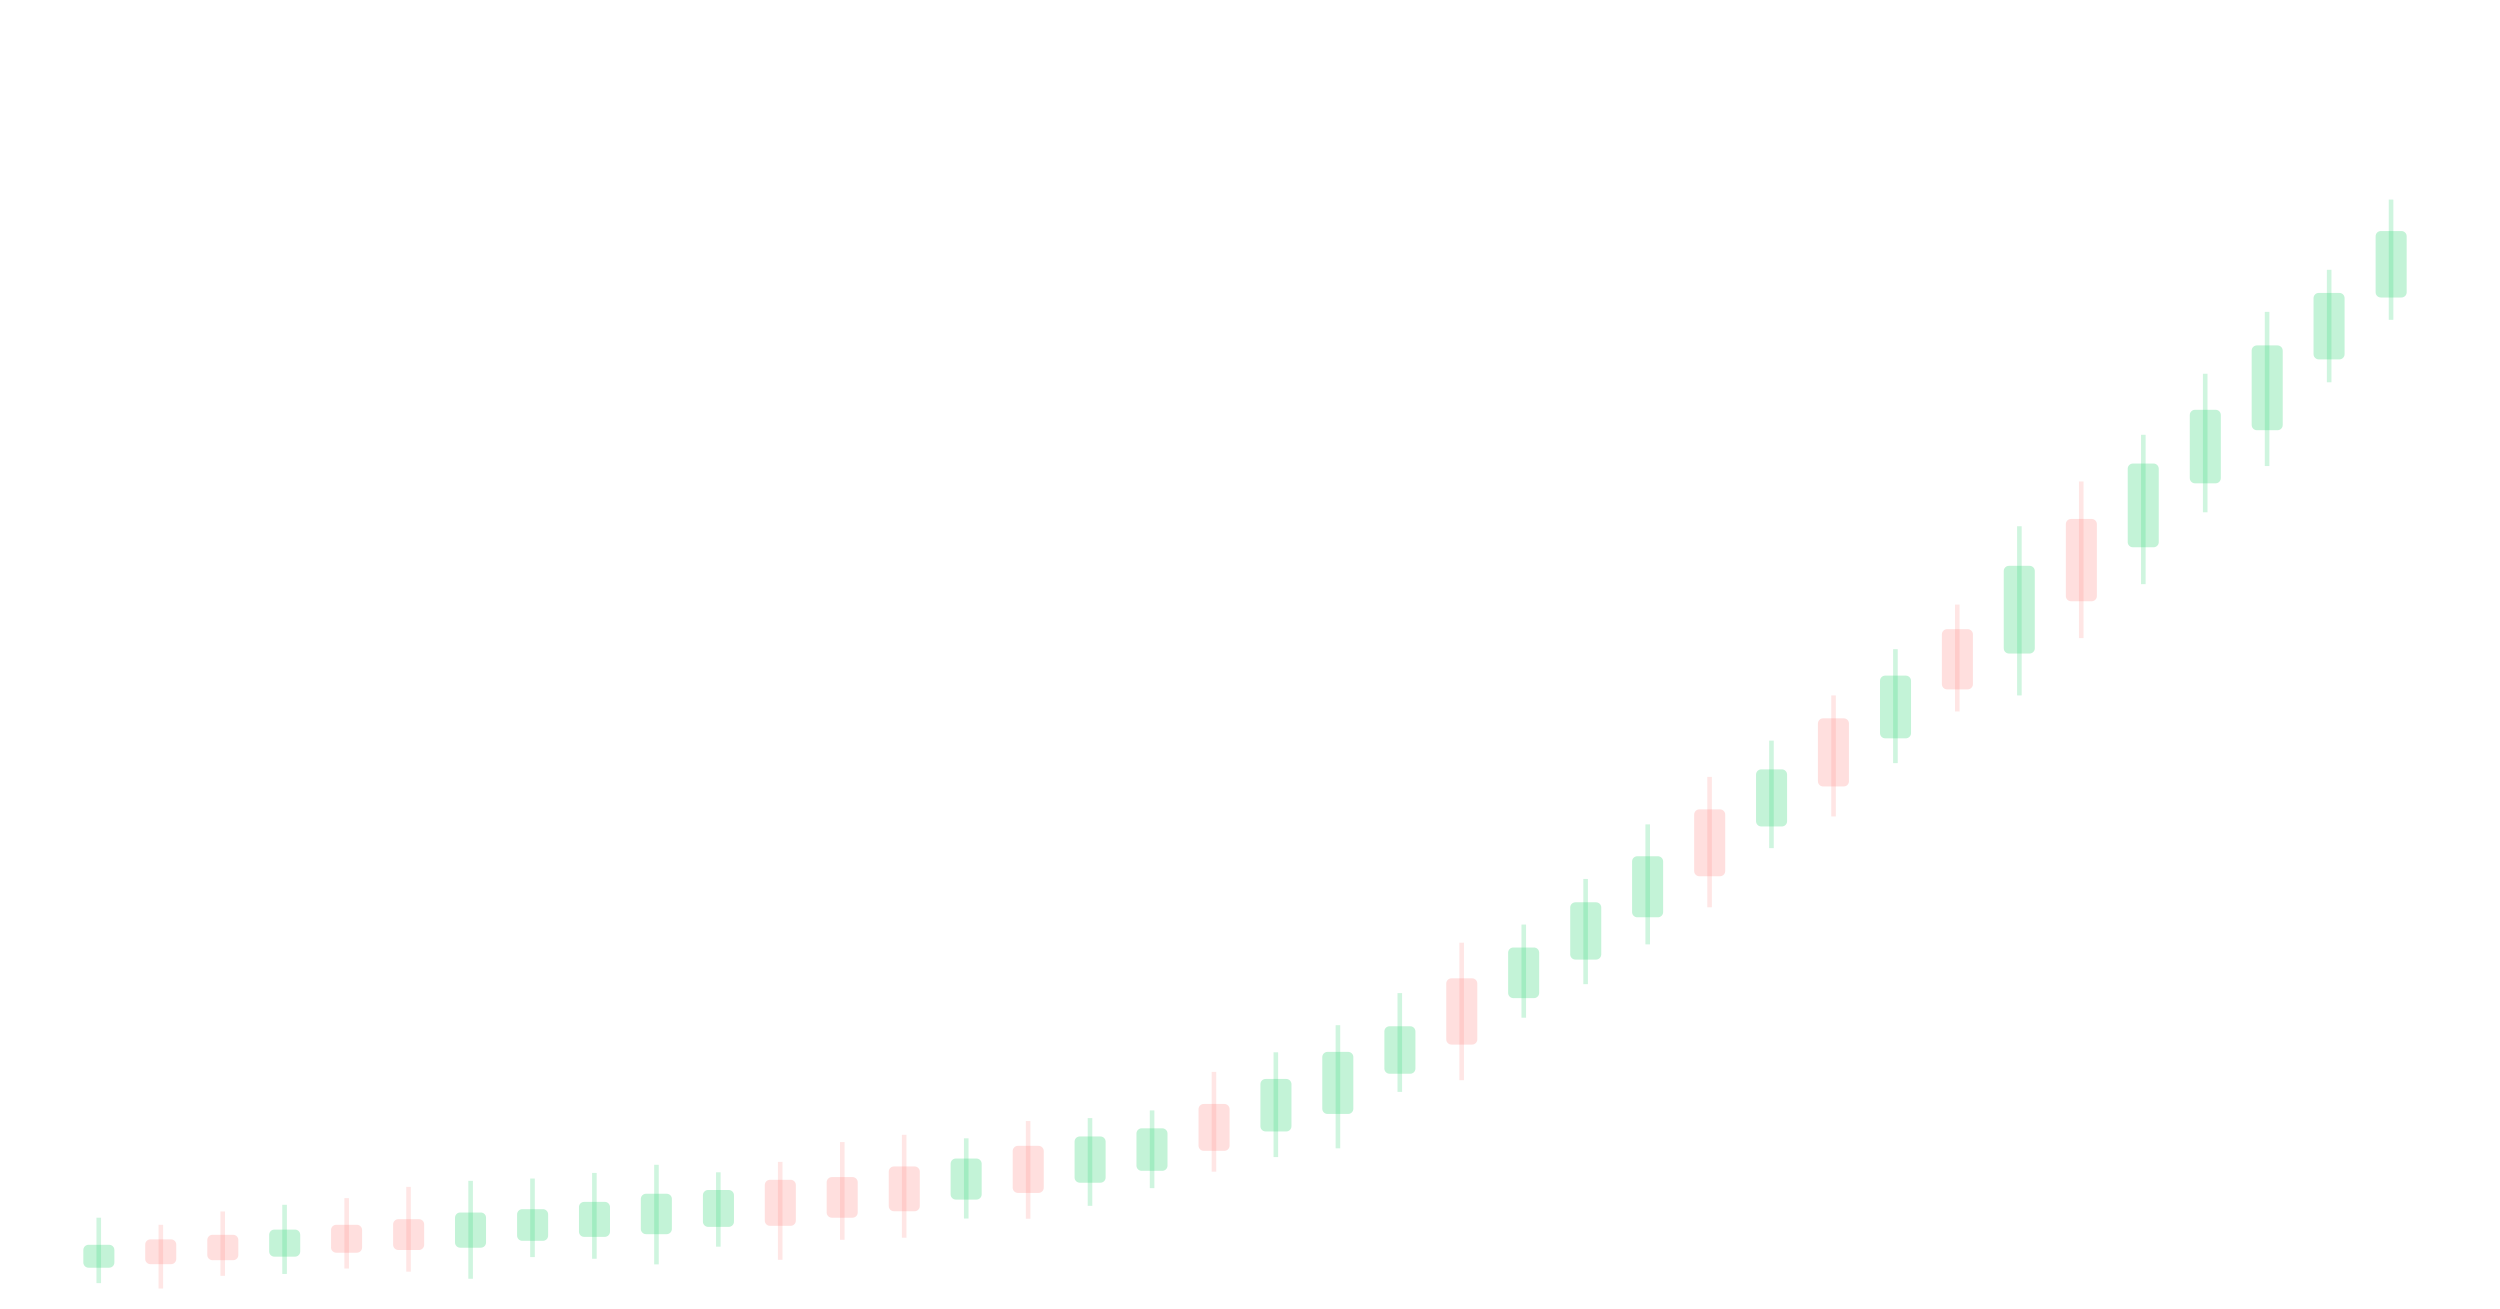
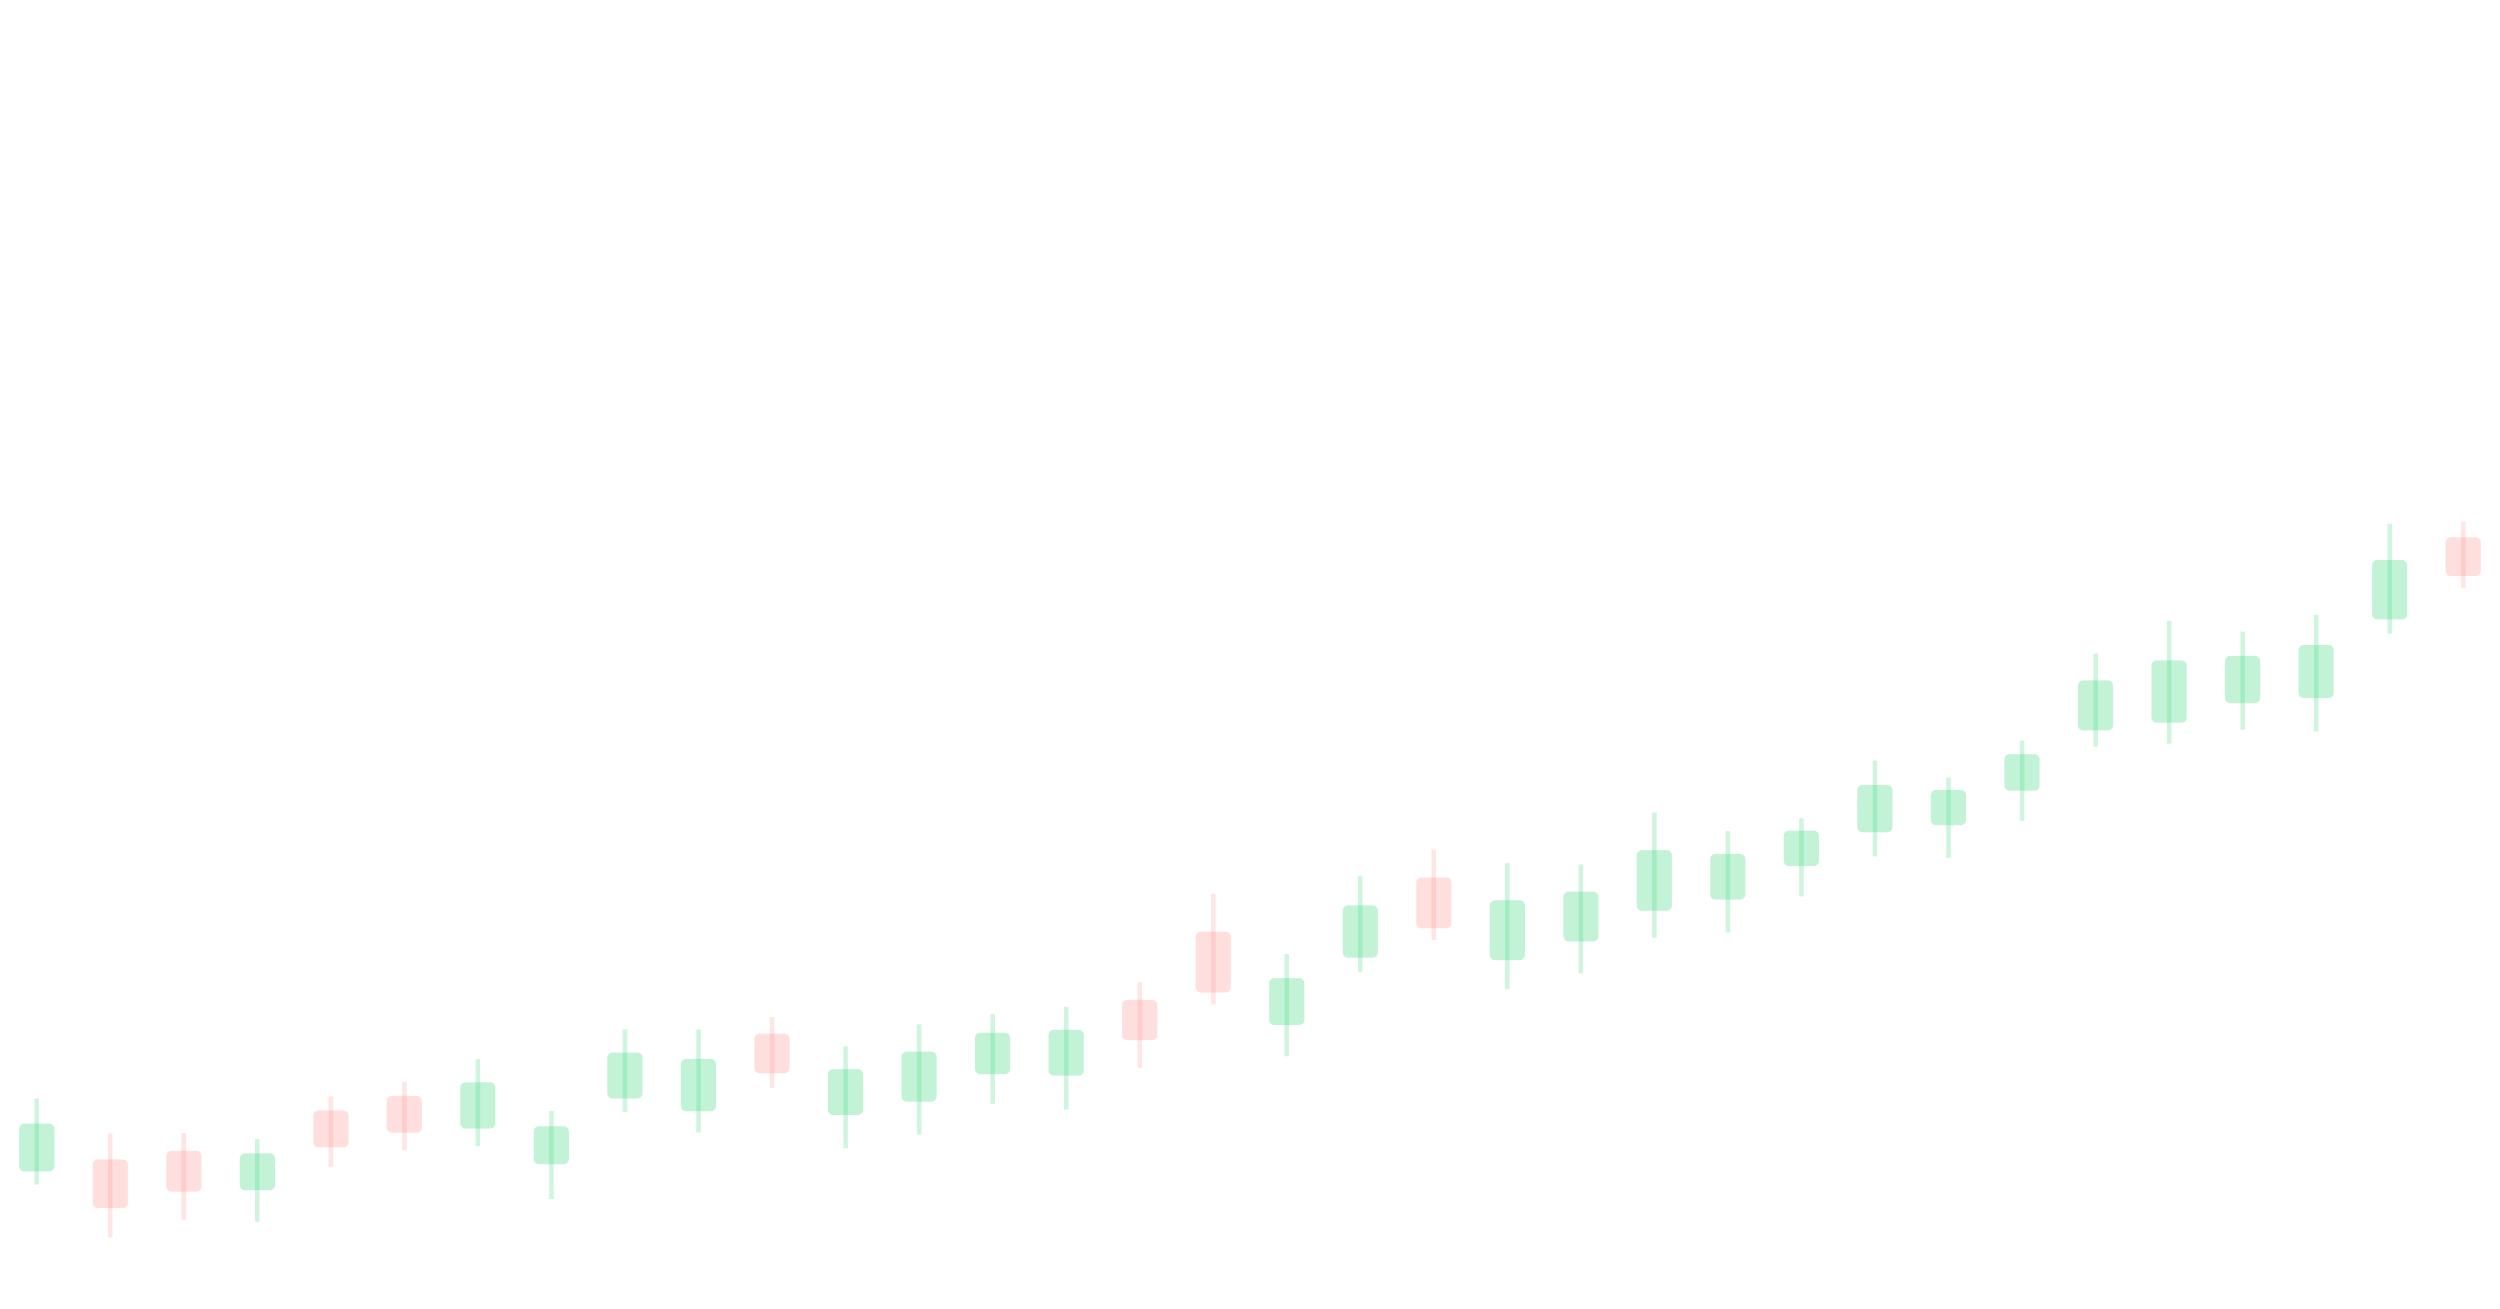
<svg xmlns="http://www.w3.org/2000/svg" viewBox="0 0 1200 628" preserveAspectRatio="none">
-   <line x1="47.4" y1="584.5" x2="47.4" y2="615.9" stroke="#37d67a" stroke-opacity="0.24" stroke-width="2.2" />
-   <rect x="40.0" y="597.5" width="14.9" height="11.0" rx="2.5" fill="#37d67a" fill-opacity="0.30" />
-   <line x1="77.2" y1="587.9" x2="77.2" y2="618.5" stroke="#ff7a76" stroke-opacity="0.19" stroke-width="2.2" />
-   <rect x="69.7" y="594.9" width="14.9" height="11.9" rx="2.5" fill="#ff7a76" fill-opacity="0.24" />
-   <line x1="106.9" y1="581.5" x2="106.9" y2="612.4" stroke="#ff7a76" stroke-opacity="0.19" stroke-width="2.2" />
-   <rect x="99.5" y="592.7" width="14.9" height="12.2" rx="2.5" fill="#ff7a76" fill-opacity="0.24" />
-   <line x1="136.6" y1="578.3" x2="136.6" y2="611.5" stroke="#37d67a" stroke-opacity="0.24" stroke-width="2.2" />
-   <rect x="129.2" y="590.2" width="14.9" height="13.0" rx="2.5" fill="#37d67a" fill-opacity="0.30" />
-   <line x1="166.4" y1="575.1" x2="166.4" y2="608.9" stroke="#ff7a76" stroke-opacity="0.19" stroke-width="2.2" />
-   <rect x="158.9" y="587.9" width="14.9" height="13.4" rx="2.5" fill="#ff7a76" fill-opacity="0.24" />
-   <line x1="196.1" y1="569.7" x2="196.1" y2="610.4" stroke="#ff7a76" stroke-opacity="0.19" stroke-width="2.2" />
-   <rect x="188.7" y="585.2" width="14.9" height="14.8" rx="2.5" fill="#ff7a76" fill-opacity="0.24" />
-   <line x1="225.9" y1="566.8" x2="225.9" y2="613.8" stroke="#37d67a" stroke-opacity="0.24" stroke-width="2.2" />
-   <rect x="218.4" y="582.0" width="14.9" height="16.9" rx="2.5" fill="#37d67a" fill-opacity="0.30" />
-   <line x1="255.6" y1="565.7" x2="255.6" y2="603.4" stroke="#37d67a" stroke-opacity="0.24" stroke-width="2.2" />
-   <rect x="248.2" y="580.4" width="14.9" height="15.2" rx="2.5" fill="#37d67a" fill-opacity="0.30" />
-   <line x1="285.3" y1="563.0" x2="285.3" y2="604.2" stroke="#37d67a" stroke-opacity="0.24" stroke-width="2.2" />
-   <rect x="277.9" y="576.9" width="14.9" height="16.8" rx="2.5" fill="#37d67a" fill-opacity="0.30" />
-   <line x1="315.1" y1="559.1" x2="315.1" y2="606.9" stroke="#37d67a" stroke-opacity="0.24" stroke-width="2.2" />
-   <rect x="307.6" y="573.0" width="14.9" height="19.4" rx="2.5" fill="#37d67a" fill-opacity="0.30" />
-   <line x1="344.8" y1="562.7" x2="344.8" y2="598.4" stroke="#37d67a" stroke-opacity="0.24" stroke-width="2.2" />
-   <rect x="337.4" y="571.2" width="14.9" height="17.7" rx="2.5" fill="#37d67a" fill-opacity="0.30" />
-   <line x1="374.5" y1="557.7" x2="374.5" y2="604.7" stroke="#ff7a76" stroke-opacity="0.19" stroke-width="2.2" />
-   <rect x="367.1" y="566.3" width="14.9" height="22.1" rx="2.5" fill="#ff7a76" fill-opacity="0.24" />
-   <line x1="404.3" y1="548.2" x2="404.3" y2="595.1" stroke="#ff7a76" stroke-opacity="0.19" stroke-width="2.2" />
-   <rect x="396.8" y="565.0" width="14.9" height="19.5" rx="2.5" fill="#ff7a76" fill-opacity="0.24" />
-   <line x1="434.0" y1="544.7" x2="434.0" y2="594.1" stroke="#ff7a76" stroke-opacity="0.19" stroke-width="2.2" />
-   <rect x="426.6" y="559.9" width="14.9" height="21.5" rx="2.5" fill="#ff7a76" fill-opacity="0.24" />
-   <line x1="463.8" y1="546.4" x2="463.8" y2="584.9" stroke="#37d67a" stroke-opacity="0.24" stroke-width="2.2" />
-   <rect x="456.3" y="556.1" width="14.9" height="19.7" rx="2.5" fill="#37d67a" fill-opacity="0.30" />
-   <line x1="493.5" y1="538.1" x2="493.5" y2="585.0" stroke="#ff7a76" stroke-opacity="0.19" stroke-width="2.2" />
-   <rect x="486.1" y="550.0" width="14.9" height="22.6" rx="2.5" fill="#ff7a76" fill-opacity="0.24" />
-   <line x1="523.2" y1="536.7" x2="523.2" y2="578.8" stroke="#37d67a" stroke-opacity="0.24" stroke-width="2.2" />
-   <rect x="515.8" y="545.5" width="14.9" height="22.2" rx="2.5" fill="#37d67a" fill-opacity="0.30" />
-   <line x1="553.0" y1="533.0" x2="553.0" y2="570.3" stroke="#37d67a" stroke-opacity="0.24" stroke-width="2.2" />
-   <rect x="545.5" y="541.6" width="14.9" height="20.4" rx="2.5" fill="#37d67a" fill-opacity="0.30" />
-   <line x1="582.7" y1="514.5" x2="582.7" y2="562.4" stroke="#ff7a76" stroke-opacity="0.19" stroke-width="2.2" />
-   <rect x="575.3" y="529.9" width="14.9" height="22.5" rx="2.5" fill="#ff7a76" fill-opacity="0.24" />
-   <line x1="612.4" y1="505.1" x2="612.4" y2="555.4" stroke="#37d67a" stroke-opacity="0.24" stroke-width="2.2" />
-   <rect x="605.0" y="517.9" width="14.9" height="25.2" rx="2.5" fill="#37d67a" fill-opacity="0.30" />
-   <line x1="642.2" y1="492.1" x2="642.2" y2="551.2" stroke="#37d67a" stroke-opacity="0.24" stroke-width="2.2" />
-   <rect x="634.7" y="504.9" width="14.9" height="29.8" rx="2.5" fill="#37d67a" fill-opacity="0.30" />
-   <line x1="671.9" y1="476.7" x2="671.9" y2="524.1" stroke="#37d67a" stroke-opacity="0.24" stroke-width="2.2" />
-   <rect x="664.5" y="492.6" width="14.9" height="22.8" rx="2.5" fill="#37d67a" fill-opacity="0.30" />
-   <line x1="701.6" y1="452.5" x2="701.6" y2="518.5" stroke="#ff7a76" stroke-opacity="0.19" stroke-width="2.2" />
-   <rect x="694.2" y="469.6" width="14.9" height="31.8" rx="2.5" fill="#ff7a76" fill-opacity="0.24" />
-   <line x1="731.4" y1="443.8" x2="731.4" y2="488.5" stroke="#37d67a" stroke-opacity="0.24" stroke-width="2.2" />
-   <rect x="723.9" y="454.8" width="14.9" height="24.3" rx="2.5" fill="#37d67a" fill-opacity="0.30" />
-   <line x1="761.1" y1="421.9" x2="761.1" y2="472.4" stroke="#37d67a" stroke-opacity="0.24" stroke-width="2.2" />
-   <rect x="753.7" y="433.1" width="14.9" height="27.5" rx="2.5" fill="#37d67a" fill-opacity="0.30" />
-   <line x1="790.9" y1="395.7" x2="790.9" y2="453.3" stroke="#37d67a" stroke-opacity="0.24" stroke-width="2.2" />
-   <rect x="783.4" y="411.0" width="14.9" height="29.3" rx="2.5" fill="#37d67a" fill-opacity="0.30" />
-   <line x1="820.6" y1="372.9" x2="820.6" y2="435.5" stroke="#ff7a76" stroke-opacity="0.19" stroke-width="2.2" />
-   <rect x="813.2" y="388.5" width="14.9" height="32.1" rx="2.5" fill="#ff7a76" fill-opacity="0.24" />
-   <line x1="850.3" y1="355.5" x2="850.3" y2="407.1" stroke="#37d67a" stroke-opacity="0.24" stroke-width="2.2" />
-   <rect x="842.9" y="369.3" width="14.9" height="27.4" rx="2.5" fill="#37d67a" fill-opacity="0.30" />
-   <line x1="880.1" y1="333.8" x2="880.1" y2="391.9" stroke="#ff7a76" stroke-opacity="0.19" stroke-width="2.2" />
-   <rect x="872.6" y="344.8" width="14.9" height="32.7" rx="2.5" fill="#ff7a76" fill-opacity="0.24" />
-   <line x1="909.8" y1="311.6" x2="909.8" y2="366.3" stroke="#37d67a" stroke-opacity="0.24" stroke-width="2.2" />
-   <rect x="902.4" y="324.3" width="14.9" height="30.1" rx="2.5" fill="#37d67a" fill-opacity="0.30" />
-   <line x1="939.5" y1="290.2" x2="939.5" y2="341.5" stroke="#ff7a76" stroke-opacity="0.19" stroke-width="2.2" />
-   <rect x="932.1" y="302.0" width="14.9" height="28.9" rx="2.5" fill="#ff7a76" fill-opacity="0.24" />
-   <line x1="969.3" y1="252.6" x2="969.3" y2="333.8" stroke="#37d67a" stroke-opacity="0.24" stroke-width="2.2" />
-   <rect x="961.8" y="271.6" width="14.9" height="42.1" rx="2.5" fill="#37d67a" fill-opacity="0.30" />
-   <line x1="999.0" y1="231.1" x2="999.0" y2="306.3" stroke="#ff7a76" stroke-opacity="0.19" stroke-width="2.2" />
-   <rect x="991.6" y="249.1" width="14.9" height="39.5" rx="2.5" fill="#ff7a76" fill-opacity="0.24" />
-   <line x1="1028.8" y1="208.7" x2="1028.8" y2="280.4" stroke="#37d67a" stroke-opacity="0.24" stroke-width="2.2" />
-   <rect x="1021.3" y="222.5" width="14.9" height="40.2" rx="2.5" fill="#37d67a" fill-opacity="0.30" />
-   <line x1="1058.5" y1="179.4" x2="1058.5" y2="245.9" stroke="#37d67a" stroke-opacity="0.24" stroke-width="2.2" />
-   <rect x="1051.1" y="196.7" width="14.9" height="35.3" rx="2.5" fill="#37d67a" fill-opacity="0.30" />
-   <line x1="1088.2" y1="149.7" x2="1088.2" y2="223.7" stroke="#37d67a" stroke-opacity="0.24" stroke-width="2.2" />
-   <rect x="1080.8" y="165.8" width="14.9" height="40.7" rx="2.5" fill="#37d67a" fill-opacity="0.30" />
-   <line x1="1118.0" y1="129.5" x2="1118.0" y2="183.5" stroke="#37d67a" stroke-opacity="0.24" stroke-width="2.2" />
-   <rect x="1110.5" y="140.6" width="14.9" height="31.9" rx="2.5" fill="#37d67a" fill-opacity="0.30" />
-   <line x1="1147.7" y1="95.8" x2="1147.7" y2="153.5" stroke="#37d67a" stroke-opacity="0.24" stroke-width="2.2" />
-   <rect x="1140.3" y="110.9" width="14.9" height="31.9" rx="2.5" fill="#37d67a" fill-opacity="0.30" />
+   <line x1="17.6" y1="527.3" x2="17.6" y2="568.6" stroke="#37d67a" stroke-opacity="0.24" stroke-width="2.2" />
+   <rect x="9.2" y="539.3" width="16.9" height="23.0" rx="2.5" fill="#37d67a" fill-opacity="0.30" />
+   <line x1="52.9" y1="544.1" x2="52.9" y2="594.0" stroke="#ff7a76" stroke-opacity="0.19" stroke-width="2.2" />
+   <rect x="44.5" y="556.5" width="16.9" height="23.4" rx="2.5" fill="#ff7a76" fill-opacity="0.24" />
+   <line x1="88.2" y1="543.8" x2="88.2" y2="585.5" stroke="#ff7a76" stroke-opacity="0.19" stroke-width="2.2" />
+   <rect x="79.8" y="552.4" width="16.9" height="19.6" rx="2.5" fill="#ff7a76" fill-opacity="0.24" />
+   <line x1="123.5" y1="546.8" x2="123.5" y2="586.4" stroke="#37d67a" stroke-opacity="0.24" stroke-width="2.2" />
+   <rect x="115.1" y="553.6" width="16.9" height="17.7" rx="2.5" fill="#37d67a" fill-opacity="0.30" />
+   <line x1="158.8" y1="526.3" x2="158.8" y2="560.0" stroke="#ff7a76" stroke-opacity="0.19" stroke-width="2.2" />
+   <rect x="150.4" y="533.0" width="16.9" height="17.7" rx="2.5" fill="#ff7a76" fill-opacity="0.24" />
+   <line x1="194.1" y1="519.3" x2="194.1" y2="552.1" stroke="#ff7a76" stroke-opacity="0.19" stroke-width="2.2" />
+   <rect x="185.6" y="526.0" width="16.9" height="17.7" rx="2.5" fill="#ff7a76" fill-opacity="0.24" />
+   <line x1="229.4" y1="508.3" x2="229.4" y2="550.1" stroke="#37d67a" stroke-opacity="0.24" stroke-width="2.2" />
+   <rect x="220.9" y="519.5" width="16.9" height="22.2" rx="2.5" fill="#37d67a" fill-opacity="0.30" />
+   <line x1="264.7" y1="533.3" x2="264.7" y2="575.5" stroke="#37d67a" stroke-opacity="0.24" stroke-width="2.2" />
+   <rect x="256.2" y="540.6" width="16.9" height="18.2" rx="2.5" fill="#37d67a" fill-opacity="0.30" />
+   <line x1="300.0" y1="494.1" x2="300.0" y2="533.8" stroke="#37d67a" stroke-opacity="0.24" stroke-width="2.2" />
+   <rect x="291.5" y="505.2" width="16.9" height="22.1" rx="2.5" fill="#37d67a" fill-opacity="0.30" />
+   <line x1="335.3" y1="494.2" x2="335.3" y2="543.6" stroke="#37d67a" stroke-opacity="0.24" stroke-width="2.2" />
+   <rect x="326.8" y="508.3" width="16.9" height="25.1" rx="2.5" fill="#37d67a" fill-opacity="0.30" />
+   <line x1="370.6" y1="488.2" x2="370.6" y2="522.3" stroke="#ff7a76" stroke-opacity="0.19" stroke-width="2.2" />
+   <rect x="362.1" y="496.2" width="16.9" height="19.0" rx="2.5" fill="#ff7a76" fill-opacity="0.24" />
+   <line x1="405.9" y1="502.2" x2="405.9" y2="551.2" stroke="#37d67a" stroke-opacity="0.24" stroke-width="2.2" />
+   <rect x="397.4" y="513.2" width="16.9" height="22.0" rx="2.5" fill="#37d67a" fill-opacity="0.30" />
+   <line x1="441.2" y1="491.7" x2="441.2" y2="544.6" stroke="#37d67a" stroke-opacity="0.24" stroke-width="2.2" />
+   <rect x="432.7" y="504.8" width="16.9" height="24.0" rx="2.5" fill="#37d67a" fill-opacity="0.30" />
+   <line x1="476.5" y1="486.8" x2="476.5" y2="529.8" stroke="#37d67a" stroke-opacity="0.24" stroke-width="2.2" />
+   <rect x="468.0" y="495.7" width="16.9" height="19.9" rx="2.5" fill="#37d67a" fill-opacity="0.30" />
+   <line x1="511.8" y1="483.3" x2="511.8" y2="532.6" stroke="#37d67a" stroke-opacity="0.24" stroke-width="2.2" />
+   <rect x="503.3" y="494.3" width="16.9" height="22.0" rx="2.5" fill="#37d67a" fill-opacity="0.30" />
+   <line x1="547.1" y1="471.4" x2="547.1" y2="512.5" stroke="#ff7a76" stroke-opacity="0.19" stroke-width="2.2" />
+   <rect x="538.6" y="479.9" width="16.9" height="19.4" rx="2.5" fill="#ff7a76" fill-opacity="0.24" />
+   <line x1="582.4" y1="429.0" x2="582.4" y2="482.1" stroke="#ff7a76" stroke-opacity="0.19" stroke-width="2.2" />
+   <rect x="573.9" y="447.2" width="16.9" height="29.2" rx="2.5" fill="#ff7a76" fill-opacity="0.24" />
+   <line x1="617.6" y1="457.9" x2="617.6" y2="507.0" stroke="#37d67a" stroke-opacity="0.24" stroke-width="2.2" />
+   <rect x="609.2" y="469.5" width="16.9" height="22.5" rx="2.5" fill="#37d67a" fill-opacity="0.30" />
+   <line x1="652.9" y1="420.6" x2="652.9" y2="466.5" stroke="#37d67a" stroke-opacity="0.24" stroke-width="2.2" />
+   <rect x="644.5" y="434.6" width="16.9" height="25.1" rx="2.5" fill="#37d67a" fill-opacity="0.30" />
+   <line x1="688.2" y1="407.8" x2="688.2" y2="451.2" stroke="#ff7a76" stroke-opacity="0.19" stroke-width="2.2" />
+   <rect x="679.8" y="421.2" width="16.9" height="24.4" rx="2.5" fill="#ff7a76" fill-opacity="0.24" />
+   <line x1="723.5" y1="414.3" x2="723.5" y2="474.8" stroke="#37d67a" stroke-opacity="0.24" stroke-width="2.2" />
+   <rect x="715.1" y="432.1" width="16.9" height="28.8" rx="2.5" fill="#37d67a" fill-opacity="0.30" />
+   <line x1="758.8" y1="415.0" x2="758.8" y2="467.2" stroke="#37d67a" stroke-opacity="0.24" stroke-width="2.2" />
+   <rect x="750.4" y="428.0" width="16.9" height="23.9" rx="2.5" fill="#37d67a" fill-opacity="0.30" />
+   <line x1="794.1" y1="390.0" x2="794.1" y2="450.1" stroke="#37d67a" stroke-opacity="0.24" stroke-width="2.2" />
+   <rect x="785.6" y="408.1" width="16.9" height="29.1" rx="2.5" fill="#37d67a" fill-opacity="0.30" />
+   <line x1="829.4" y1="398.9" x2="829.4" y2="447.6" stroke="#37d67a" stroke-opacity="0.24" stroke-width="2.2" />
+   <rect x="820.9" y="409.9" width="16.9" height="21.9" rx="2.5" fill="#37d67a" fill-opacity="0.30" />
+   <line x1="864.7" y1="392.8" x2="864.7" y2="430.3" stroke="#37d67a" stroke-opacity="0.24" stroke-width="2.2" />
+   <rect x="856.2" y="398.7" width="16.9" height="17.0" rx="2.5" fill="#37d67a" fill-opacity="0.30" />
+   <line x1="900.0" y1="365.1" x2="900.0" y2="411.1" stroke="#37d67a" stroke-opacity="0.24" stroke-width="2.2" />
+   <rect x="891.5" y="376.8" width="16.9" height="22.7" rx="2.5" fill="#37d67a" fill-opacity="0.30" />
+   <line x1="935.3" y1="373.3" x2="935.3" y2="411.8" stroke="#37d67a" stroke-opacity="0.24" stroke-width="2.2" />
+   <rect x="926.8" y="379.2" width="16.9" height="16.9" rx="2.5" fill="#37d67a" fill-opacity="0.30" />
+   <line x1="970.6" y1="355.5" x2="970.6" y2="394.1" stroke="#37d67a" stroke-opacity="0.24" stroke-width="2.2" />
+   <rect x="962.1" y="362.0" width="16.9" height="17.5" rx="2.5" fill="#37d67a" fill-opacity="0.30" />
+   <line x1="1005.9" y1="313.7" x2="1005.9" y2="358.4" stroke="#37d67a" stroke-opacity="0.24" stroke-width="2.2" />
+   <rect x="997.4" y="326.6" width="16.9" height="24.0" rx="2.5" fill="#37d67a" fill-opacity="0.30" />
+   <line x1="1041.2" y1="298.1" x2="1041.2" y2="356.9" stroke="#37d67a" stroke-opacity="0.24" stroke-width="2.2" />
+   <rect x="1032.7" y="317.0" width="16.9" height="29.9" rx="2.5" fill="#37d67a" fill-opacity="0.30" />
+   <line x1="1076.5" y1="303.2" x2="1076.5" y2="350.2" stroke="#37d67a" stroke-opacity="0.24" stroke-width="2.2" />
+   <rect x="1068.0" y="314.8" width="16.9" height="22.7" rx="2.5" fill="#37d67a" fill-opacity="0.30" />
+   <line x1="1111.8" y1="295.1" x2="1111.8" y2="351.1" stroke="#37d67a" stroke-opacity="0.24" stroke-width="2.2" />
+   <rect x="1103.3" y="309.6" width="16.9" height="25.5" rx="2.5" fill="#37d67a" fill-opacity="0.30" />
+   <line x1="1147.1" y1="251.4" x2="1147.1" y2="304.1" stroke="#37d67a" stroke-opacity="0.24" stroke-width="2.2" />
+   <rect x="1138.6" y="268.8" width="16.9" height="28.5" rx="2.5" fill="#37d67a" fill-opacity="0.30" />
+   <line x1="1182.4" y1="250.3" x2="1182.4" y2="282.3" stroke="#ff7a76" stroke-opacity="0.19" stroke-width="2.2" />
+   <rect x="1173.9" y="257.9" width="16.9" height="18.6" rx="2.5" fill="#ff7a76" fill-opacity="0.24" />
</svg>
